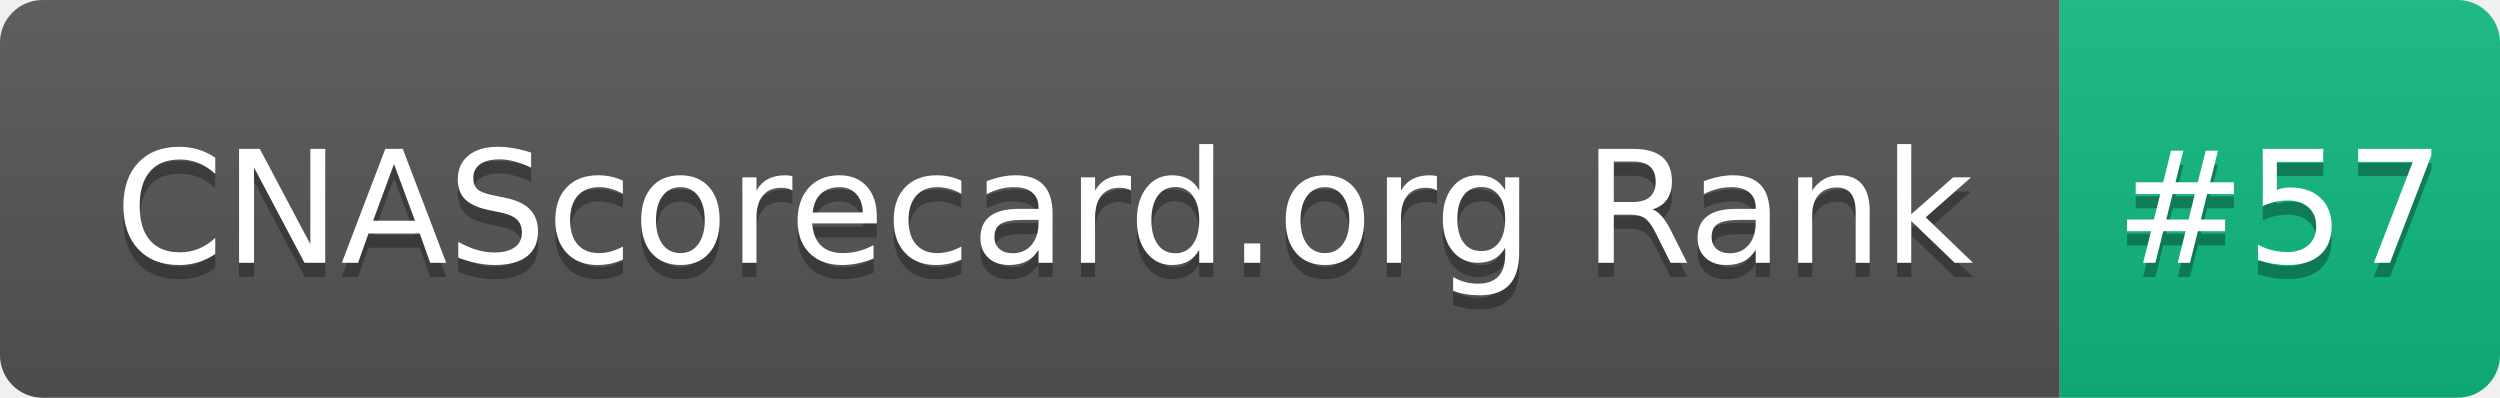
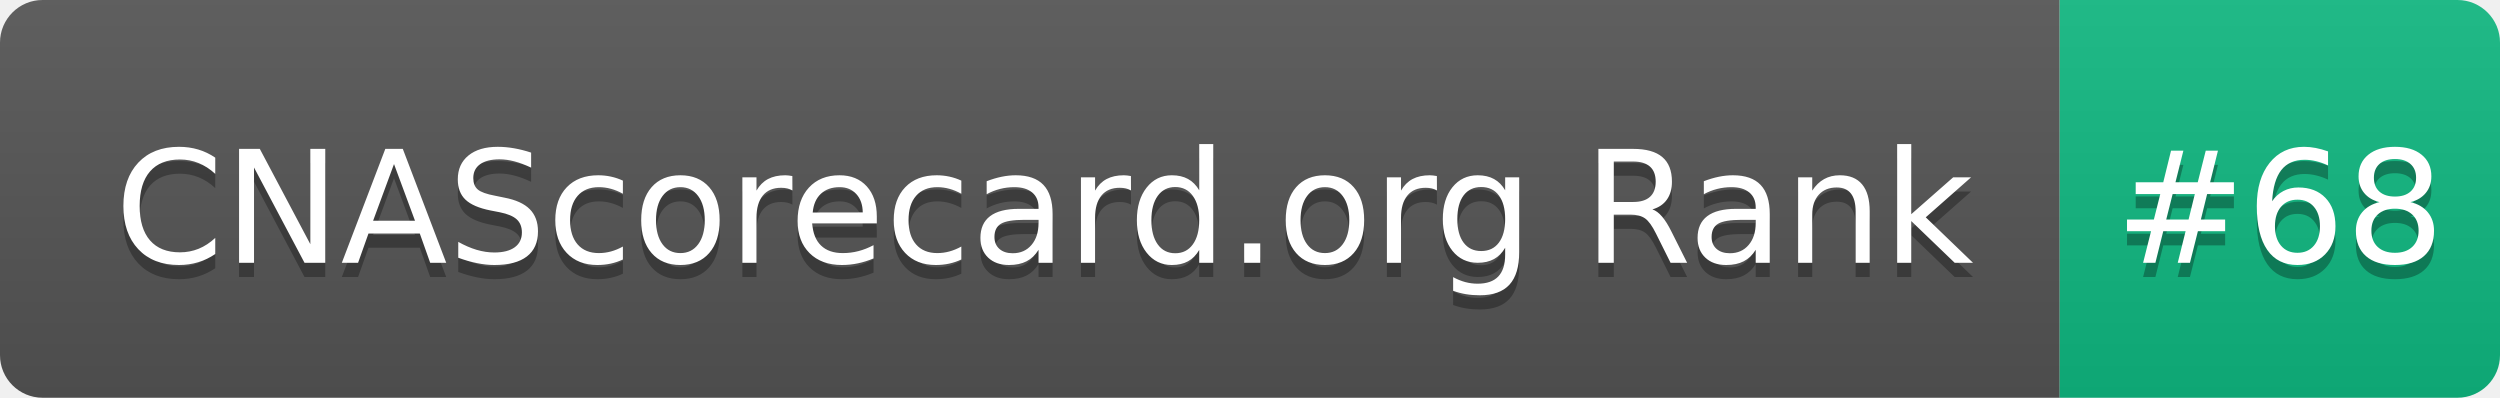
- <svg xmlns="http://www.w3.org/2000/svg" width="176" height="28" role="img" aria-label="CNAScorecard.org Rank: #57">
+ <svg xmlns="http://www.w3.org/2000/svg" width="176" height="28" role="img" aria-label="CNAScorecard.org Rank: #68">
  <linearGradient id="s" x2="0" y2="100%">
    <stop offset="0" stop-color="#bbb" stop-opacity=".1" />
    <stop offset="1" stop-opacity=".1" />
  </linearGradient>
  <clipPath id="r">
    <rect width="176" height="28" rx="3" fill="#fff" />
  </clipPath>
  <g clip-path="url(#r)">
    <rect width="145" height="28" fill="#555" />
    <rect x="145" width="31" height="28" fill="#10B981" />
    <rect width="176" height="28" fill="url(#s)" />
  </g>
  <g fill="#fff" text-anchor="middle" font-family="Verdana,Geneva,DejaVu Sans,sans-serif" text-rendering="geometricPrecision" font-size="110">
    <text aria-hidden="true" x="735" y="195" fill="#010101" fill-opacity=".3" transform="scale(.1)" textLength="1350">CNAScorecard.org Rank</text>
    <text x="735" y="185" transform="scale(.1)" fill="#fff" textLength="1350">CNAScorecard.org Rank</text>
-     <text aria-hidden="true" x="1605" y="195" fill="#010101" fill-opacity=".3" transform="scale(.1)" textLength="210">#57</text>
-     <text x="1605" y="185" transform="scale(.1)" fill="#fff" textLength="210">#57</text>
+     <text aria-hidden="true" x="1605" y="195" fill="#010101" fill-opacity=".3" transform="scale(.1)" textLength="210">#68</text>
+     <text x="1605" y="185" transform="scale(.1)" fill="#fff" textLength="210">#68</text>
  </g>
</svg>
